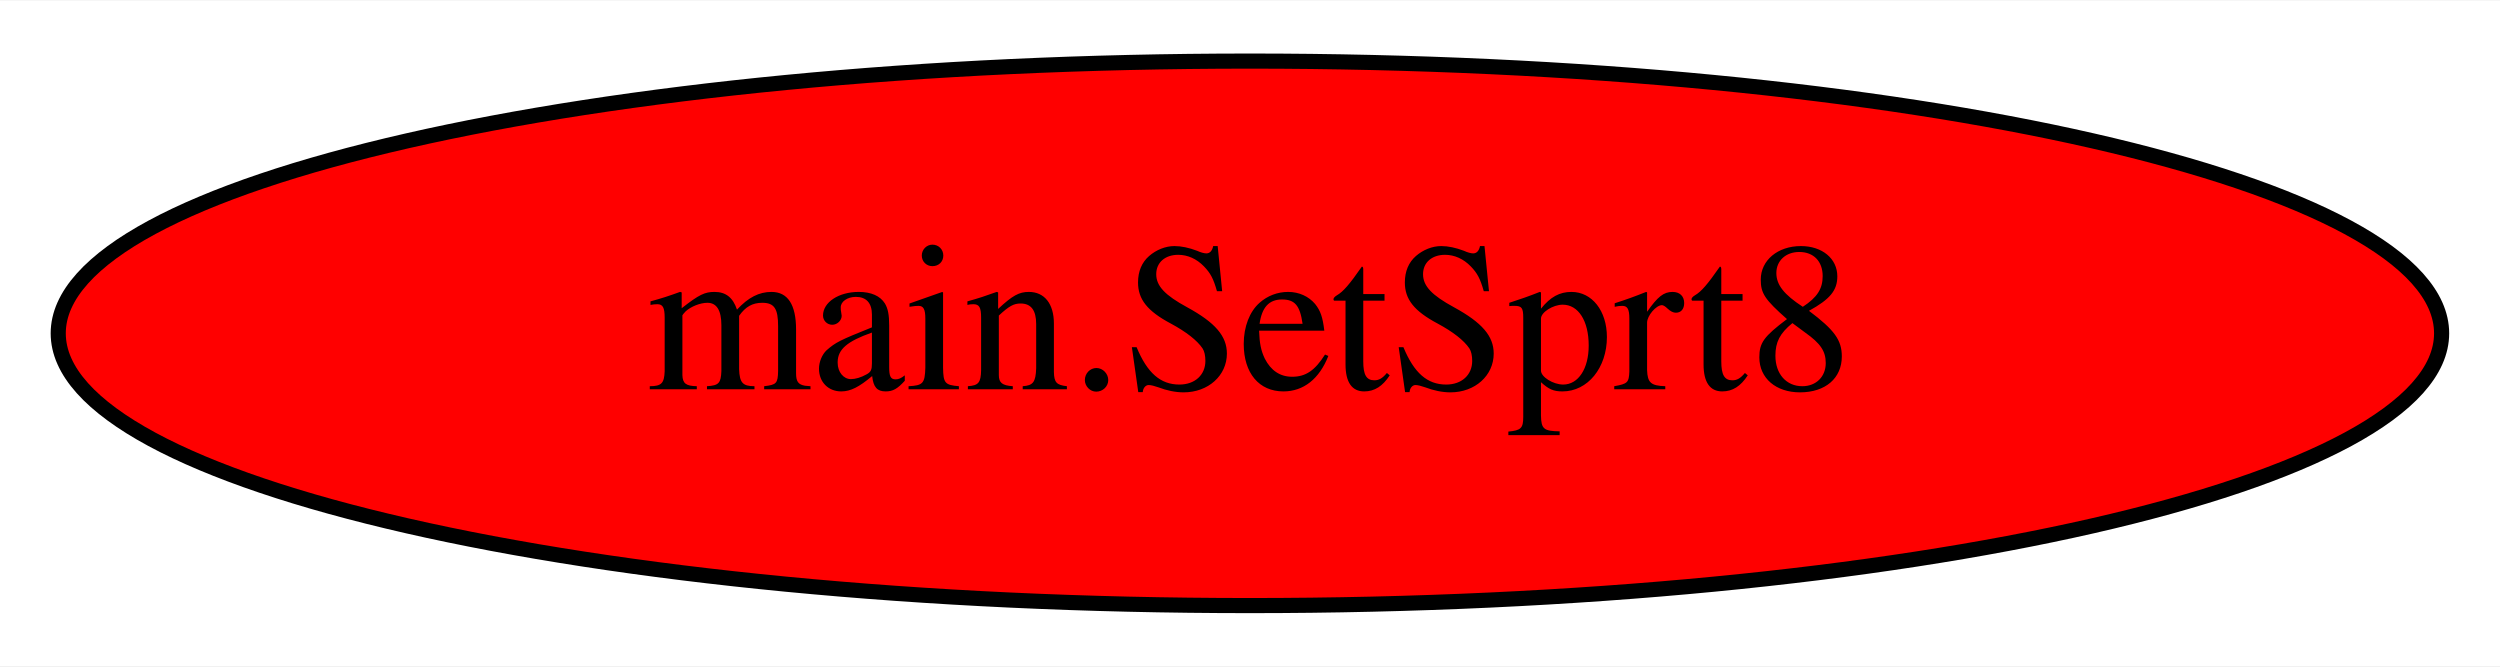
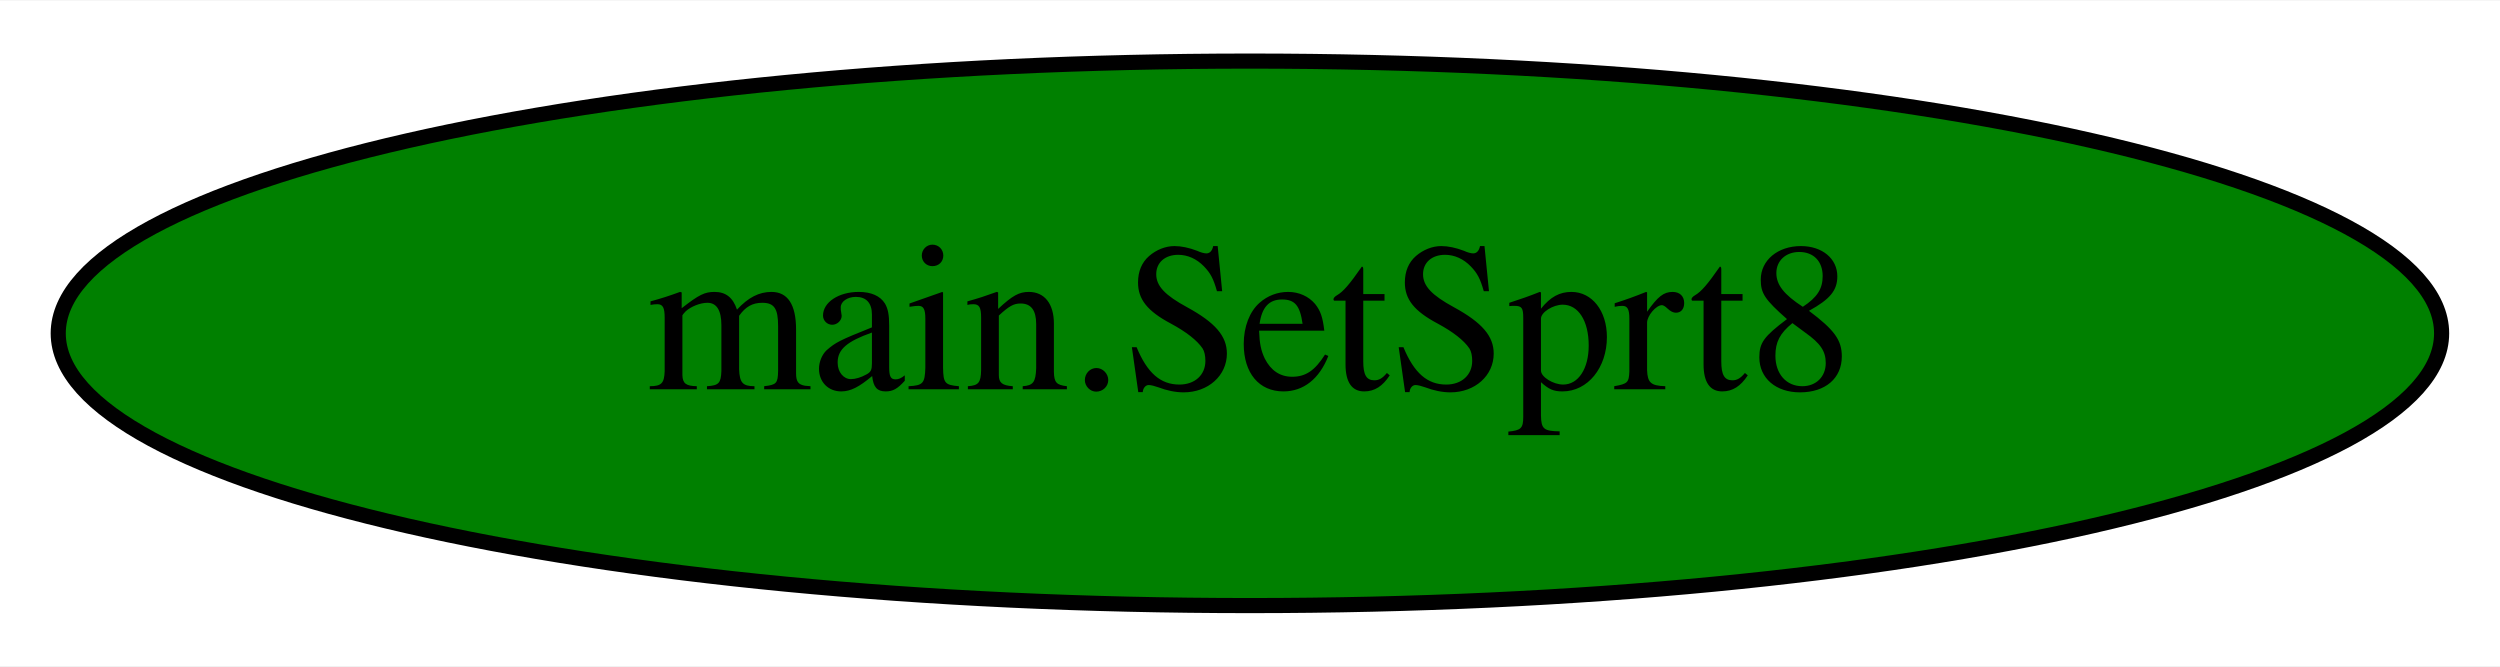
<svg xmlns="http://www.w3.org/2000/svg" width="165pt" height="44pt" viewBox="0.00 0.00 165.29 44.00">
  <g id="graph0" class="graph" transform="scale(1 1) rotate(0) translate(4 40)">
    <polygon fill="white" stroke="transparent" points="-4,4 -4,-40 161.29,-40 161.29,4 -4,4" />
    <g id="node1" class="node">
-       <ellipse fill="red" stroke="black" cx="78.64" cy="-18" rx="78.79" ry="18" />
+       <ellipse fill="green" stroke="black" cx="78.64" cy="-18" rx="78.79" ry="18" />
      <text text-anchor="middle" x="78.64" y="-14.3" font-family="Times,serif" font-size="14.00">main.SetSprt8</text>
    </g>
  </g>
</svg>
